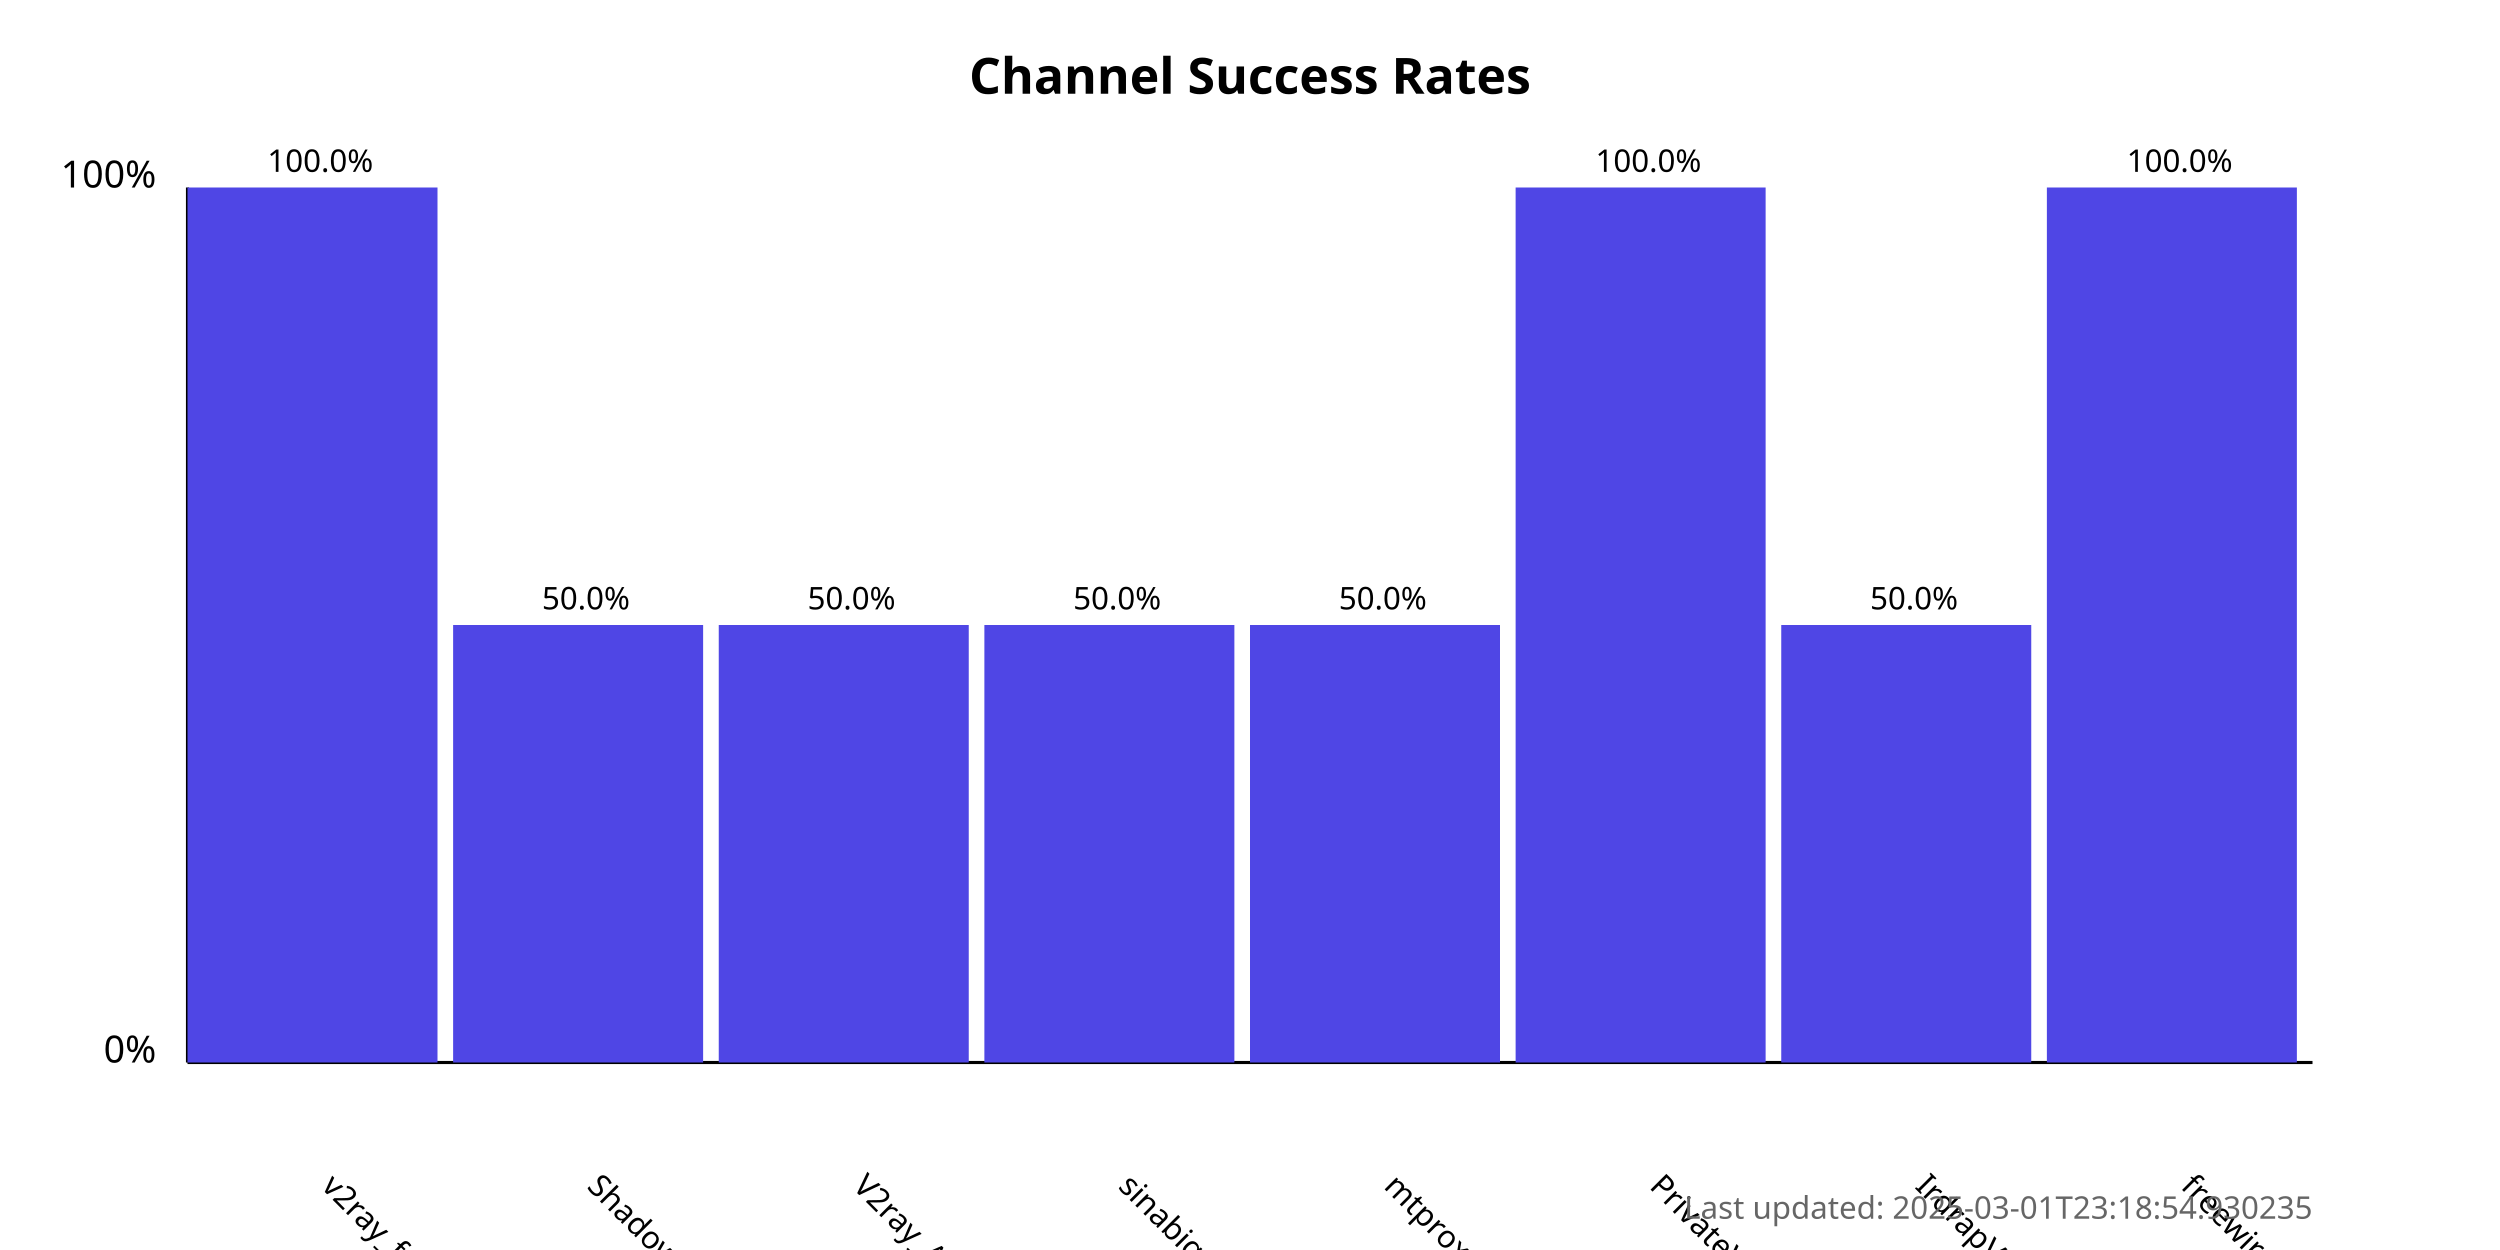
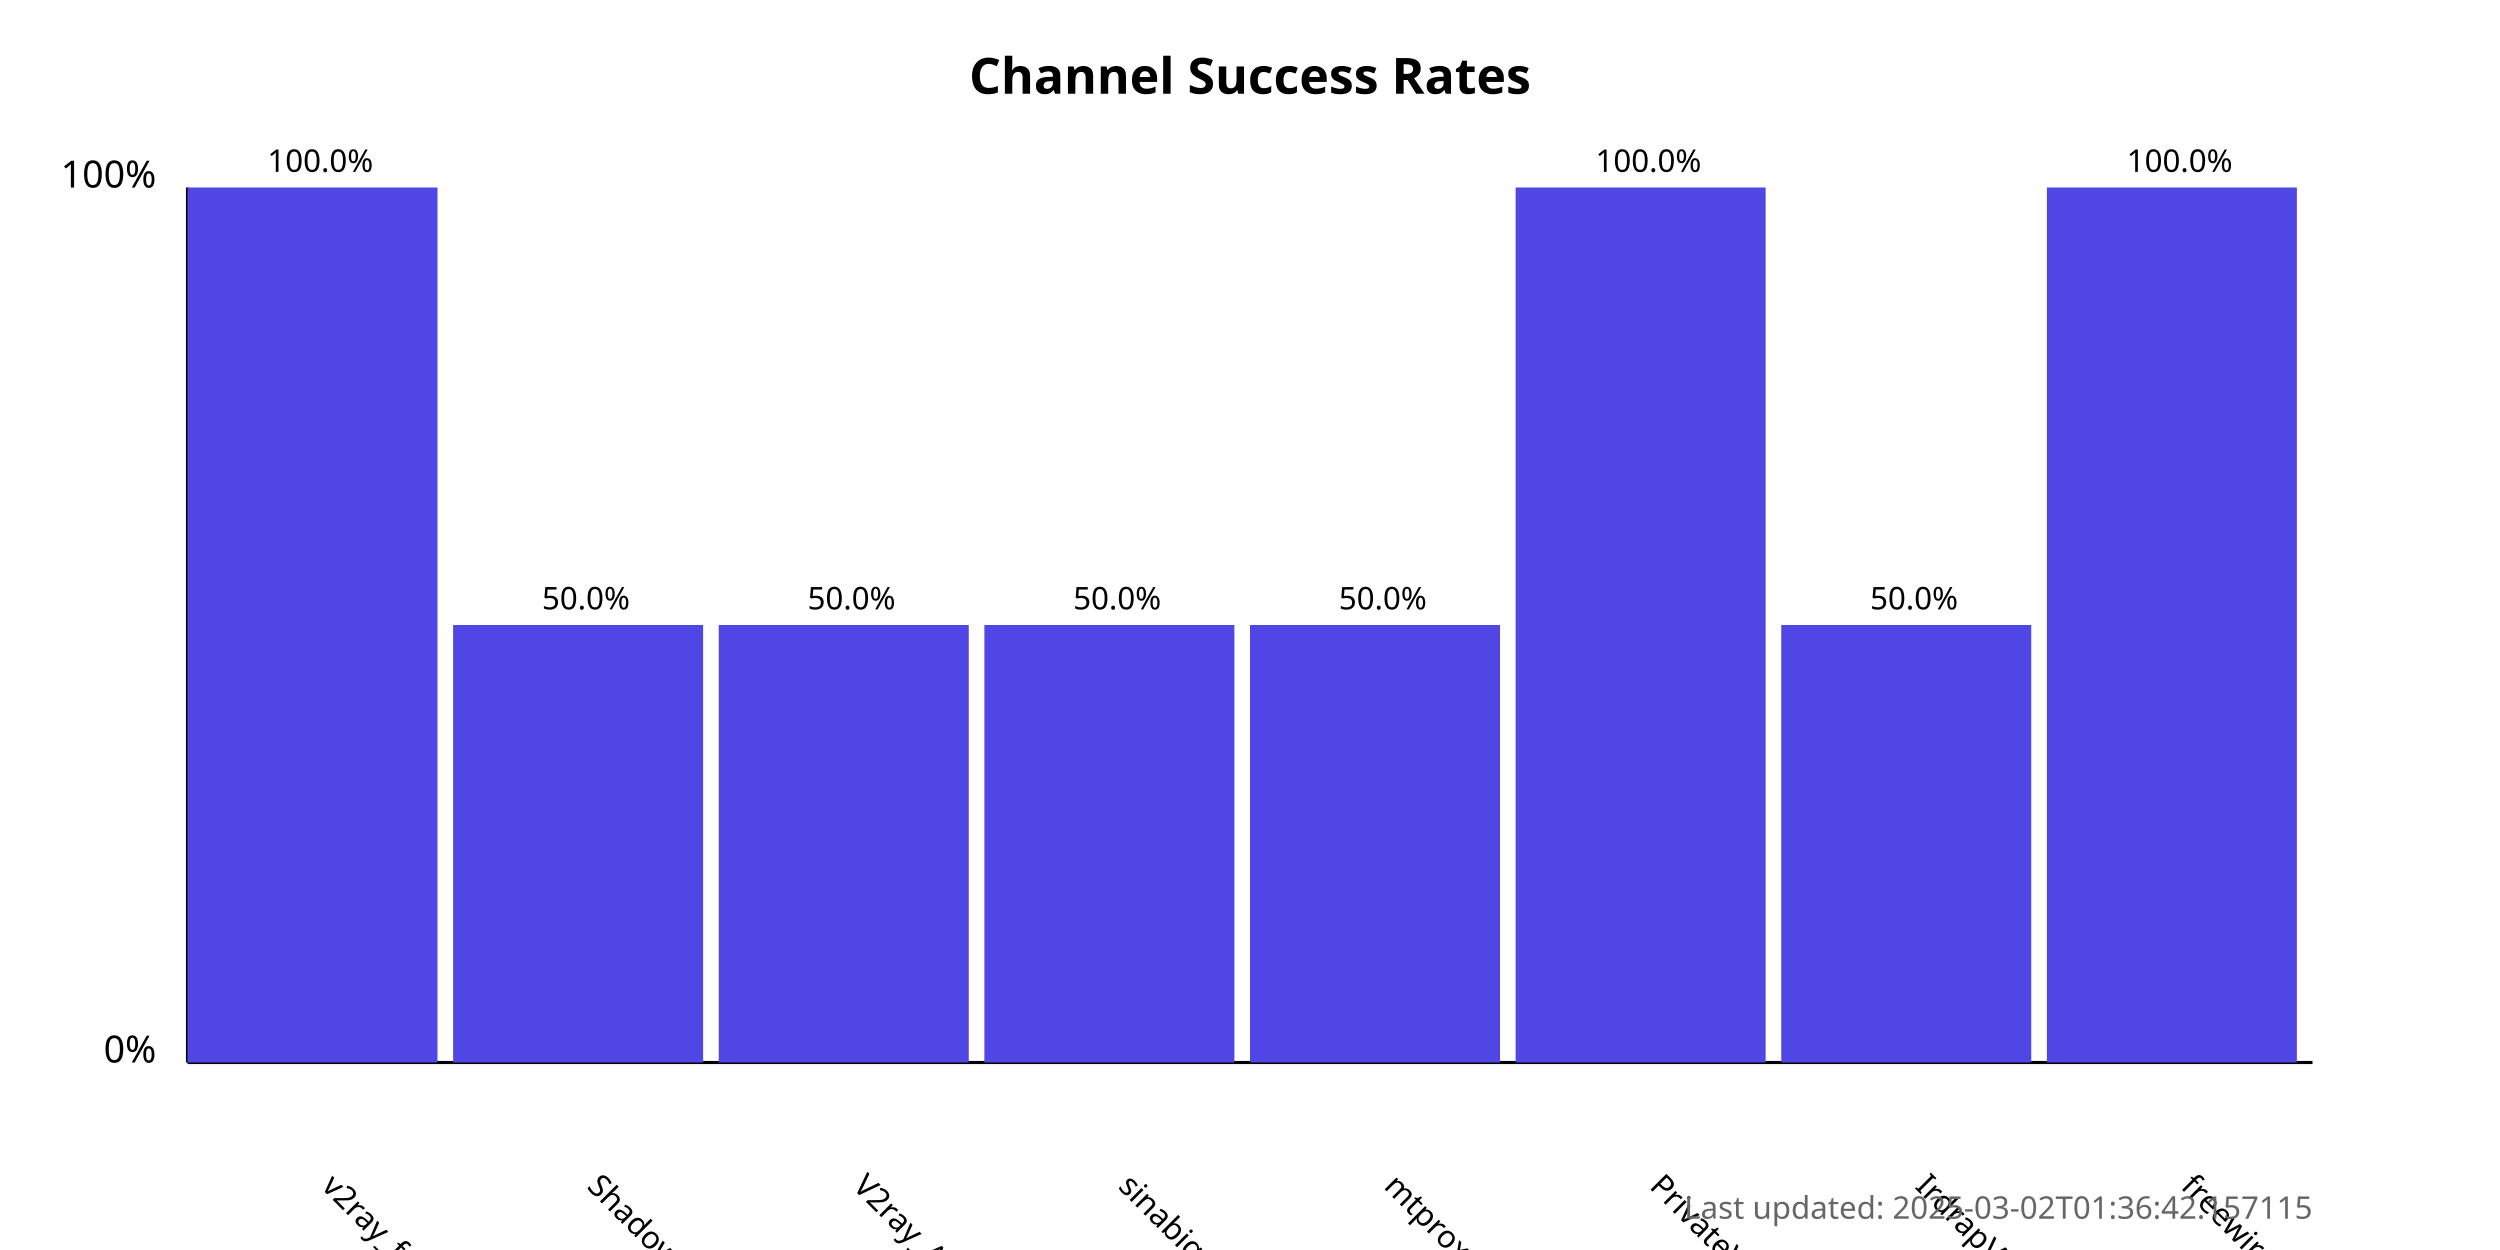
<svg xmlns="http://www.w3.org/2000/svg" width="800" height="400">
  <style>
            .chart-title { font: bold 16px sans-serif; }
            .axis-label { font: 12px sans-serif; }
            .tick-label { font: 10px sans-serif; }
            .bar { fill: #4f46e5; }
            .bar:hover { fill: #6366f1; }
            .timestamp { font: 10px sans-serif; fill: #666; }
        </style>
  <text x="400.0" y="30" text-anchor="middle" class="chart-title">
            Channel Success Rates
        </text>
  <line x1="60" y1="340" x2="60" y2="60" stroke="black" stroke-width="1" />
  <line x1="60" y1="340" x2="740" y2="340" stroke="black" stroke-width="1" />
  <text x="50" y="340" text-anchor="end" class="axis-label">0%</text>
  <text x="50" y="60" text-anchor="end" class="axis-label">100%</text>
  <g>
    <rect x="60" y="60.0" width="80.0" height="280.0" class="bar" />
    <text x="102.5" y="380" transform="rotate(45, 102.5, 380)" text-anchor="start" class="tick-label">
                v2ray_free_conf
            </text>
    <text x="102.5" y="55.0" text-anchor="middle" class="tick-label">
                100.0%
            </text>
  </g>
  <g>
    <rect x="145.0" y="200.0" width="80.0" height="140.0" class="bar" />
    <text x="187.5" y="380" transform="rotate(45, 187.5, 380)" text-anchor="start" class="tick-label">
                ShadowProxy66
            </text>
    <text x="187.5" y="195.0" text-anchor="middle" class="tick-label">
                50.0%
            </text>
  </g>
  <g>
    <rect x="230.0" y="200.0" width="80.0" height="140.0" class="bar" />
    <text x="272.5" y="380" transform="rotate(45, 272.5, 380)" text-anchor="start" class="tick-label">
                V2ray_Alpha
            </text>
    <text x="272.5" y="195.0" text-anchor="middle" class="tick-label">
                50.0%
            </text>
  </g>
  <g>
    <rect x="315.0" y="200.0" width="80.0" height="140.0" class="bar" />
    <text x="357.5" y="380" transform="rotate(45, 357.5, 380)" text-anchor="start" class="tick-label">
                sinabigo
            </text>
    <text x="357.5" y="195.0" text-anchor="middle" class="tick-label">
                50.0%
            </text>
  </g>
  <g>
    <rect x="400.0" y="200.0" width="80.0" height="140.0" class="bar" />
    <text x="442.5" y="380" transform="rotate(45, 442.5, 380)" text-anchor="start" class="tick-label">
                mtproxy_lists
            </text>
    <text x="442.5" y="195.0" text-anchor="middle" class="tick-label">
                50.0%
            </text>
  </g>
  <g>
    <rect x="485.0" y="60.0" width="80.0" height="280.0" class="bar" />
    <text x="527.5" y="380" transform="rotate(45, 527.5, 380)" text-anchor="start" class="tick-label">
                PrivateVPNs
            </text>
    <text x="527.5" y="55.0" text-anchor="middle" class="tick-label">
                100.0%
            </text>
  </g>
  <g>
    <rect x="570.0" y="200.0" width="80.0" height="140.0" class="bar" />
    <text x="612.5" y="380" transform="rotate(45, 612.5, 380)" text-anchor="start" class="tick-label">
                IrdrapVPNnews
            </text>
    <text x="612.5" y="195.0" text-anchor="middle" class="tick-label">
                50.0%
            </text>
  </g>
  <g>
    <rect x="655.0" y="60.0" width="80.0" height="280.0" class="bar" />
    <text x="697.5" y="380" transform="rotate(45, 697.5, 380)" text-anchor="start" class="tick-label">
                freewireguard
            </text>
    <text x="697.5" y="55.0" text-anchor="middle" class="tick-label">
                100.0%
            </text>
  </g>
  <text x="740" y="390" text-anchor="end" class="timestamp">
-             Last updated: 2025-03-01T23:18:54.930235
+             Last updated: 2025-03-02T01:36:42.157115
        </text>
</svg>
